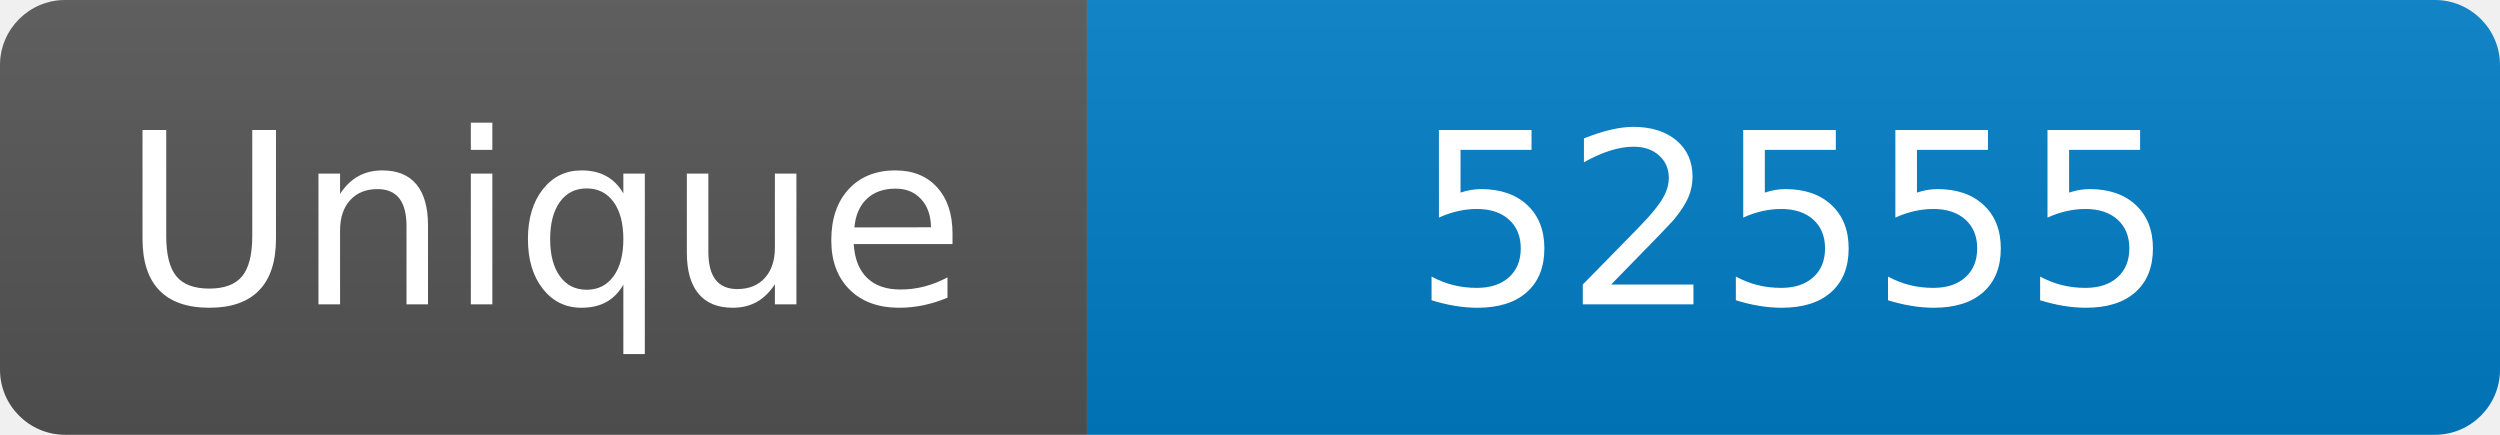
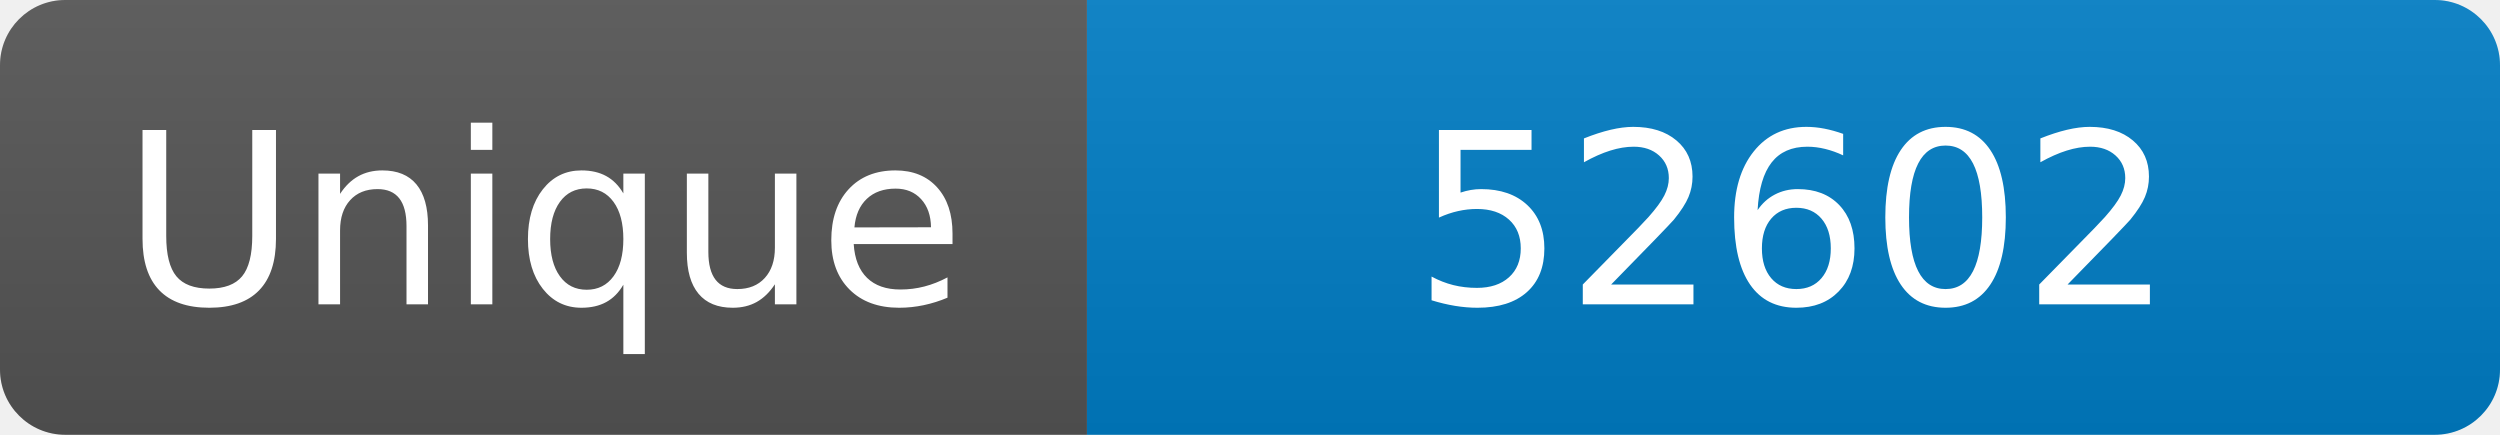
<svg xmlns="http://www.w3.org/2000/svg" width="115" height="20" role="img" aria-label="Maintained?: yes">
  <linearGradient id="s" x2="0" y2="100%">
    <stop offset="0" stop-color="#bbb" stop-opacity=".1" />
    <stop offset="1" stop-opacity=".1" />
  </linearGradient>
  <clipPath id="r">
    <rect width="115" height="20" rx="3" fill="#fff" />
  </clipPath>
  <g clip-path="url(#r)">
    <rect width="50" height="20" fill="#555" />
    <rect x="50" width="160" height="20" fill="#007ec6" />
    <rect width="115" height="20" fill="url(#s)" />
  </g>
  <g fill="#fff" text-anchor="middle" font-family="Verdana,Geneva,DejaVu Sans,sans-serif" font-size="110">
    <text x="250" y="140" transform="scale(.1)" fill="#fff">Unique</text>
-     <text x="825" y="140" transform="scale(.1)" fill="#fff">52555</text>
+     <text x="825" y="140" transform="scale(.1)" fill="#fff">52602</text>
  </g>
</svg>
